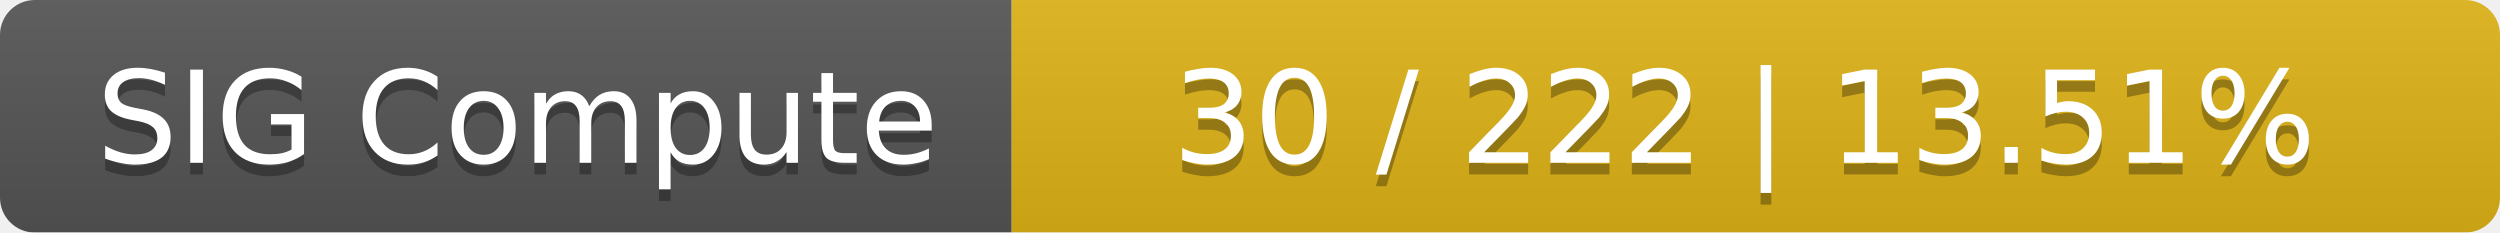
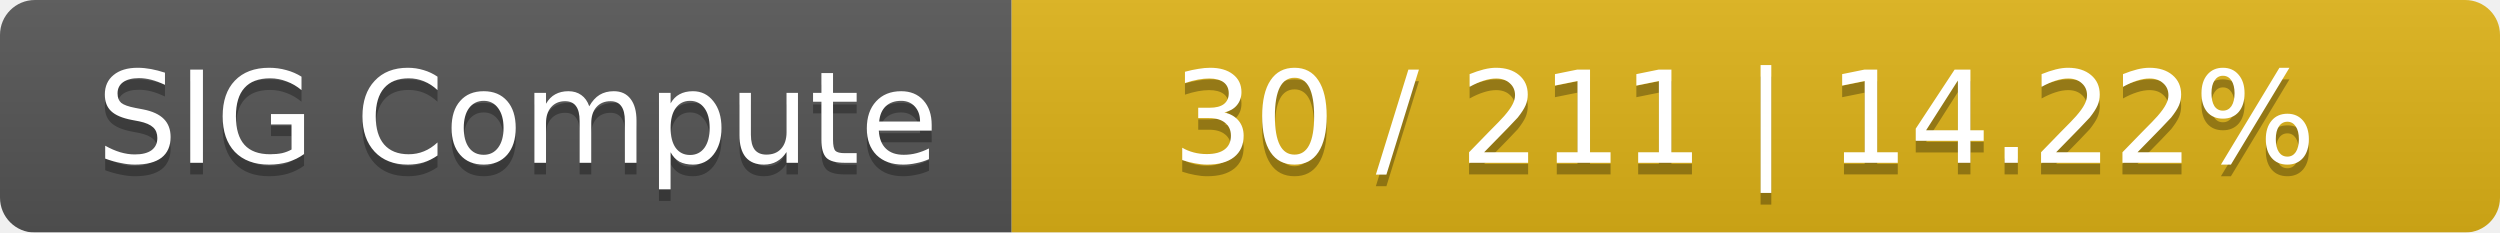
<svg xmlns="http://www.w3.org/2000/svg" width="215" height="20">
  <linearGradient id="smooth" x2="0" y2="100%">
    <stop offset="0" stop-color="#bbb" stop-opacity=".1" />
    <stop offset="1" stop-opacity=".1" />
  </linearGradient>
  <mask id="round">
    <rect width="215" height="20" rx="3" fill="#fff" />
  </mask>
  <g mask="url(#round)">
    <rect width="87" height="20" fill="#555" />
    <rect x="87" width="128" height="20" fill="#dfb317" />
    <rect width="215" height="20" fill="url(#smooth)" />
  </g>
  <g fill="#fff" text-anchor="middle" font-family="DejaVu Sans,Verdana,Geneva,sans-serif" font-size="11">
    <text x="44.5" y="15" fill="#010101" fill-opacity=".3">SIG Compute</text>
    <text x="44.5" y="14">SIG Compute</text>
-     <text x="150" y="15" fill="#010101" fill-opacity=".3">30 / 222    |    13.51%</text>
-     <text x="150" y="14">30 / 222    |    13.51%</text>
+     <text x="150" y="15" fill="#010101" fill-opacity=".3">30 / 211    |    14.22%</text>
+     <text x="150" y="14">30 / 211    |    14.22%</text>
  </g>
</svg>
